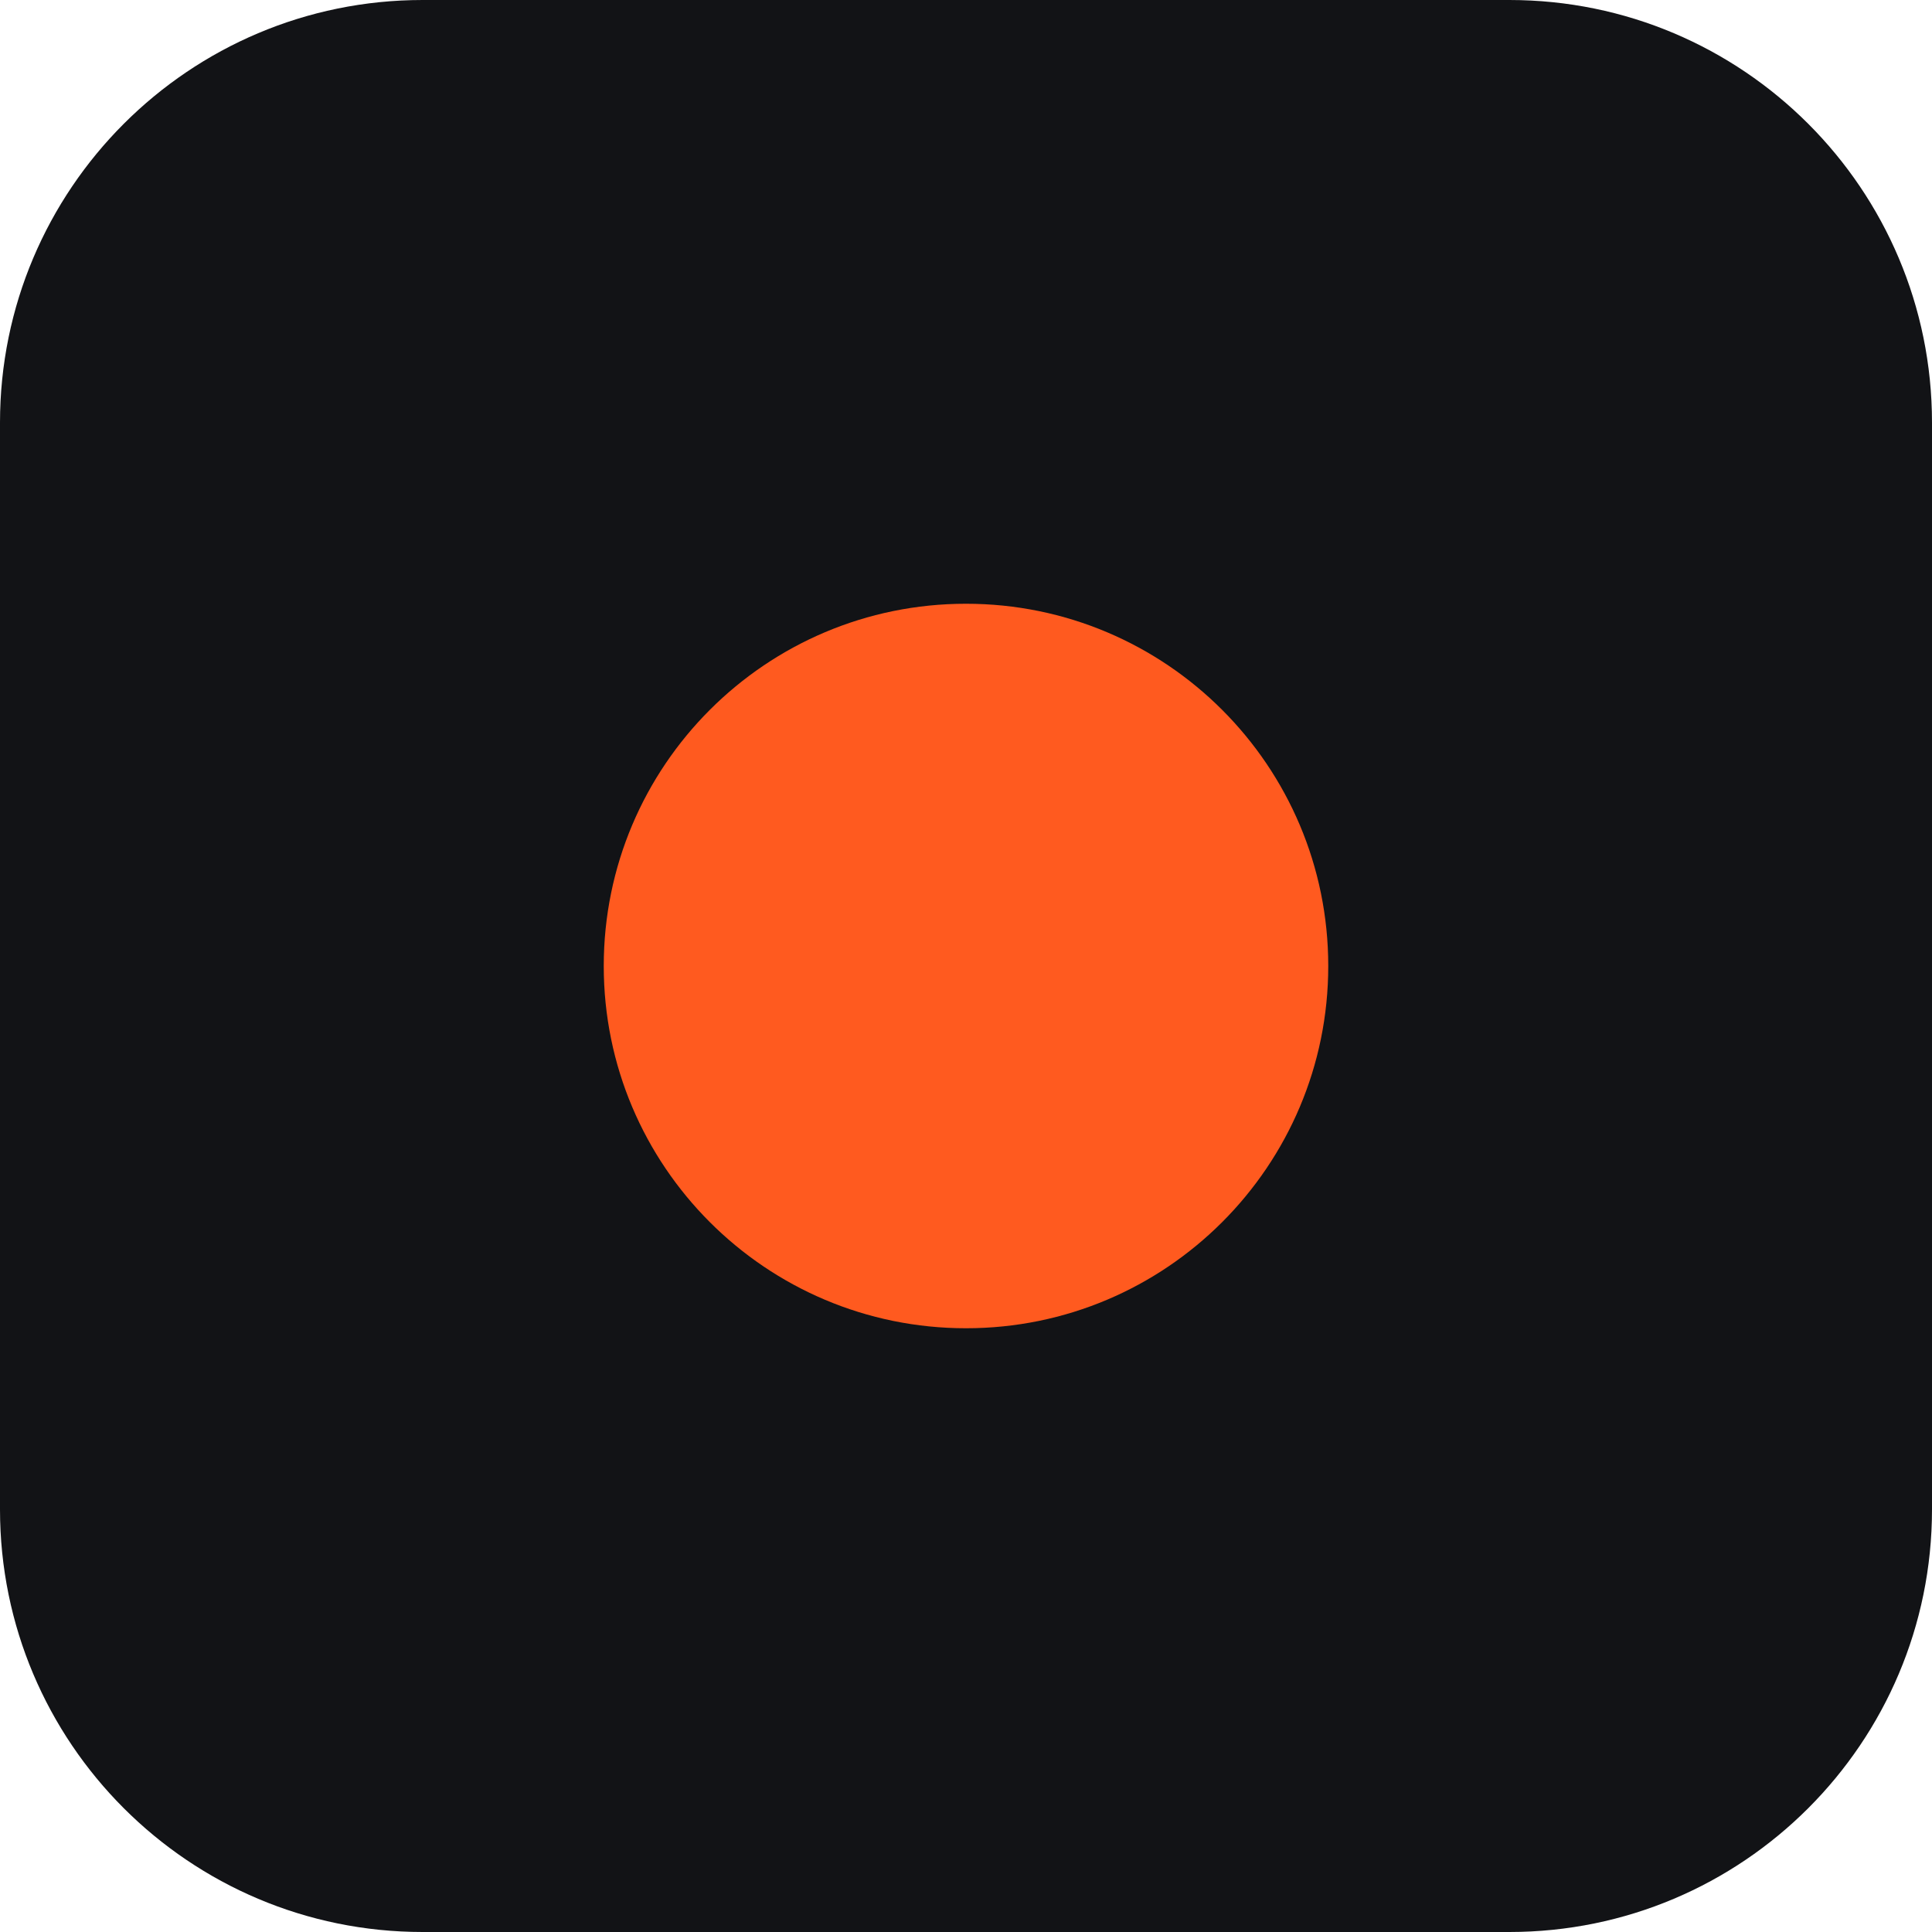
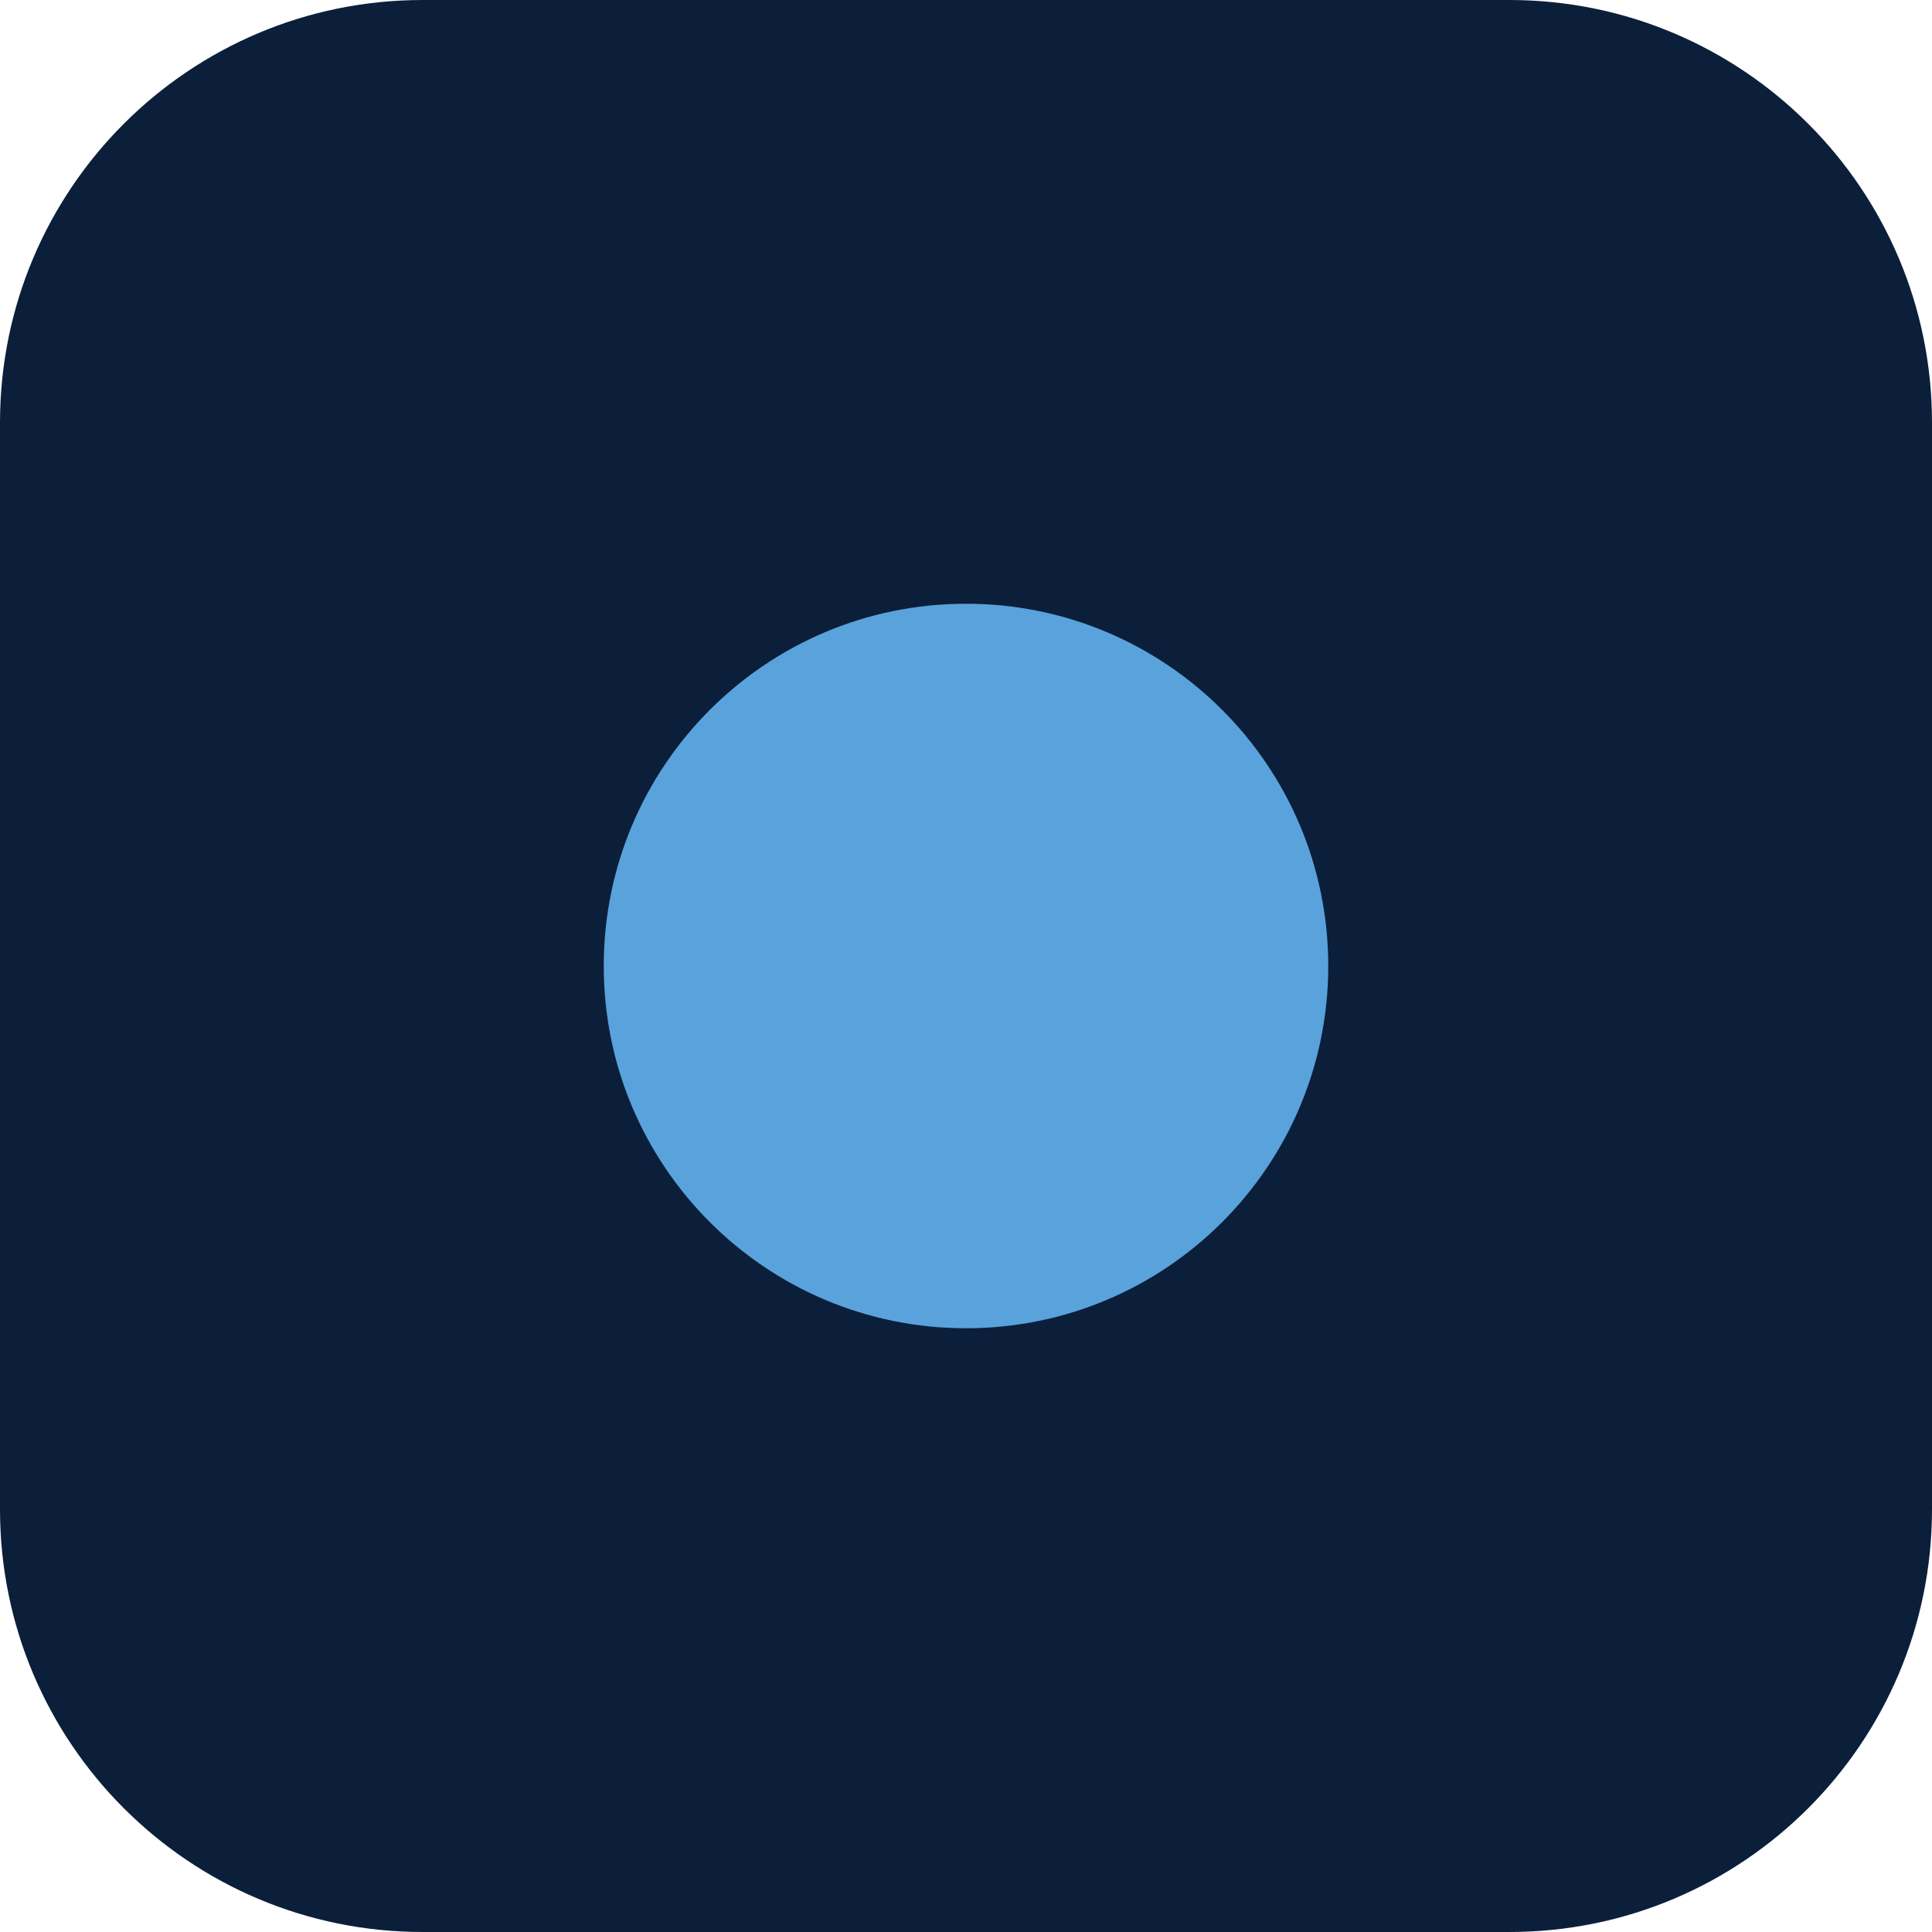
<svg xmlns="http://www.w3.org/2000/svg" viewBox="0 0 32 32">
-   <rect width="32" height="32" rx="7" fill="#121316" />
-   <circle cx="16" cy="16" r="6" fill="#ff5a1f" />
+   <rect width="32" height="32" rx="7" fill="#0b1f3a" />
+   <circle cx="16" cy="16" r="6" fill="#5aa2dc" />
</svg>
